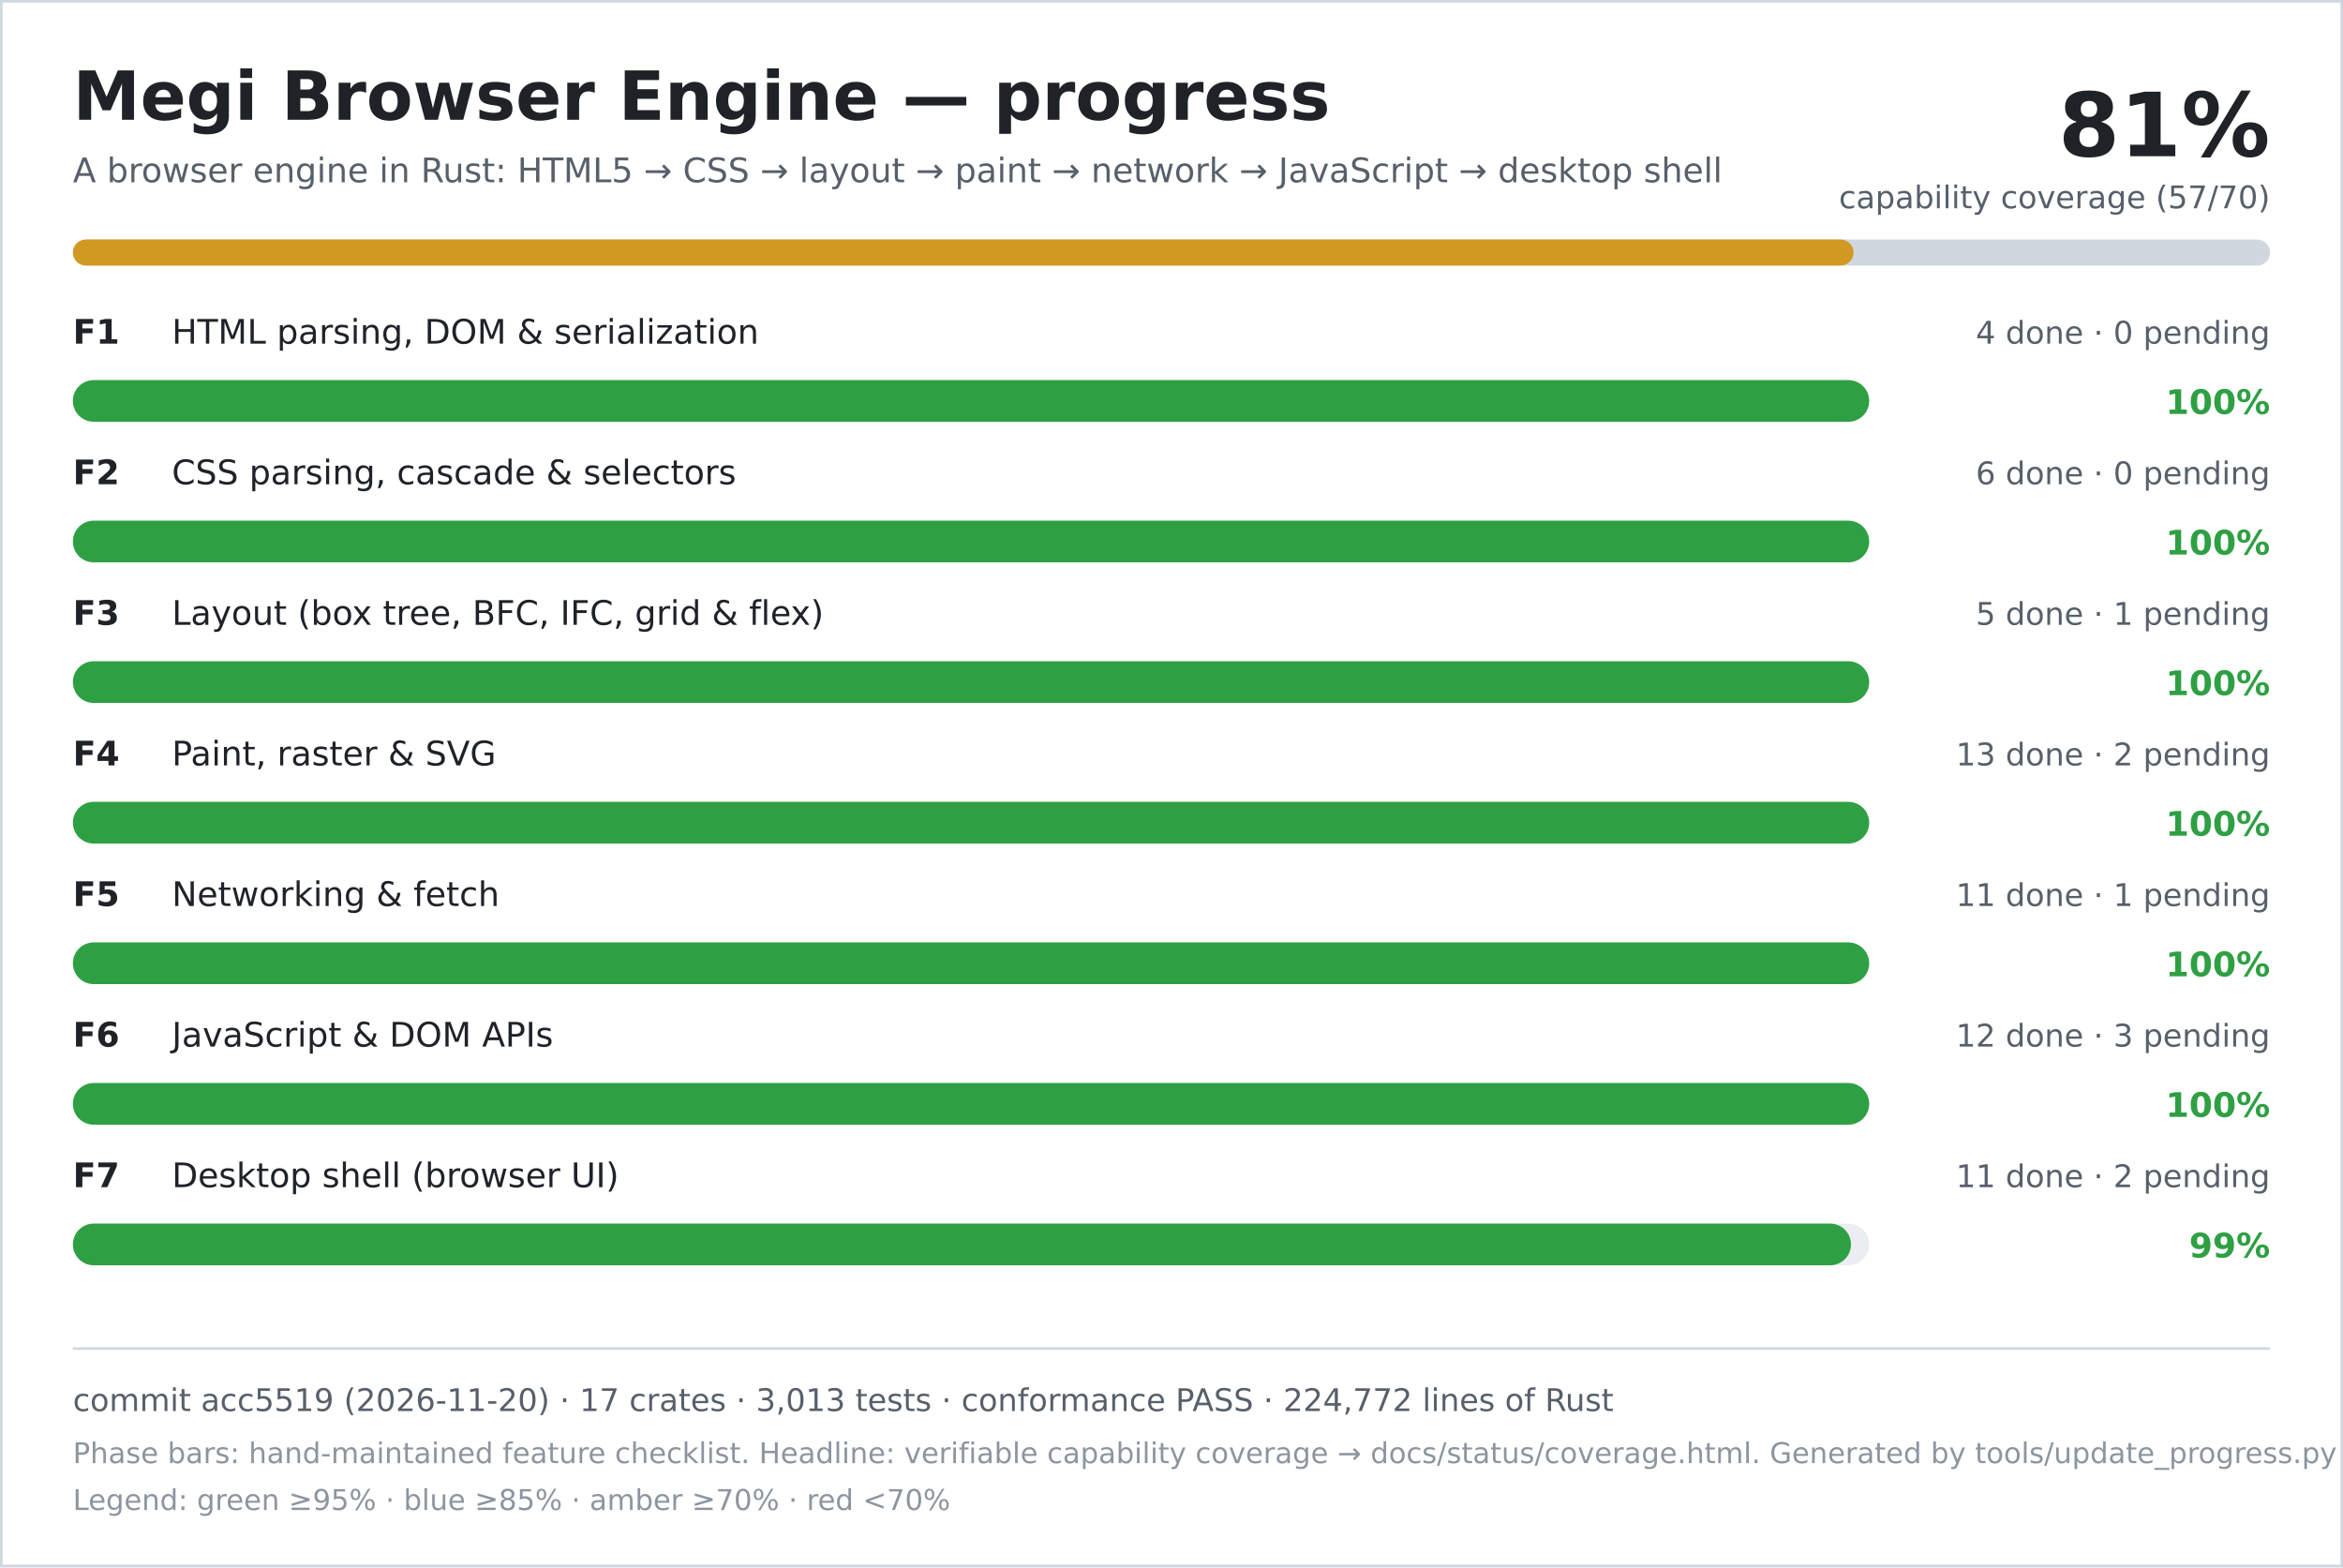
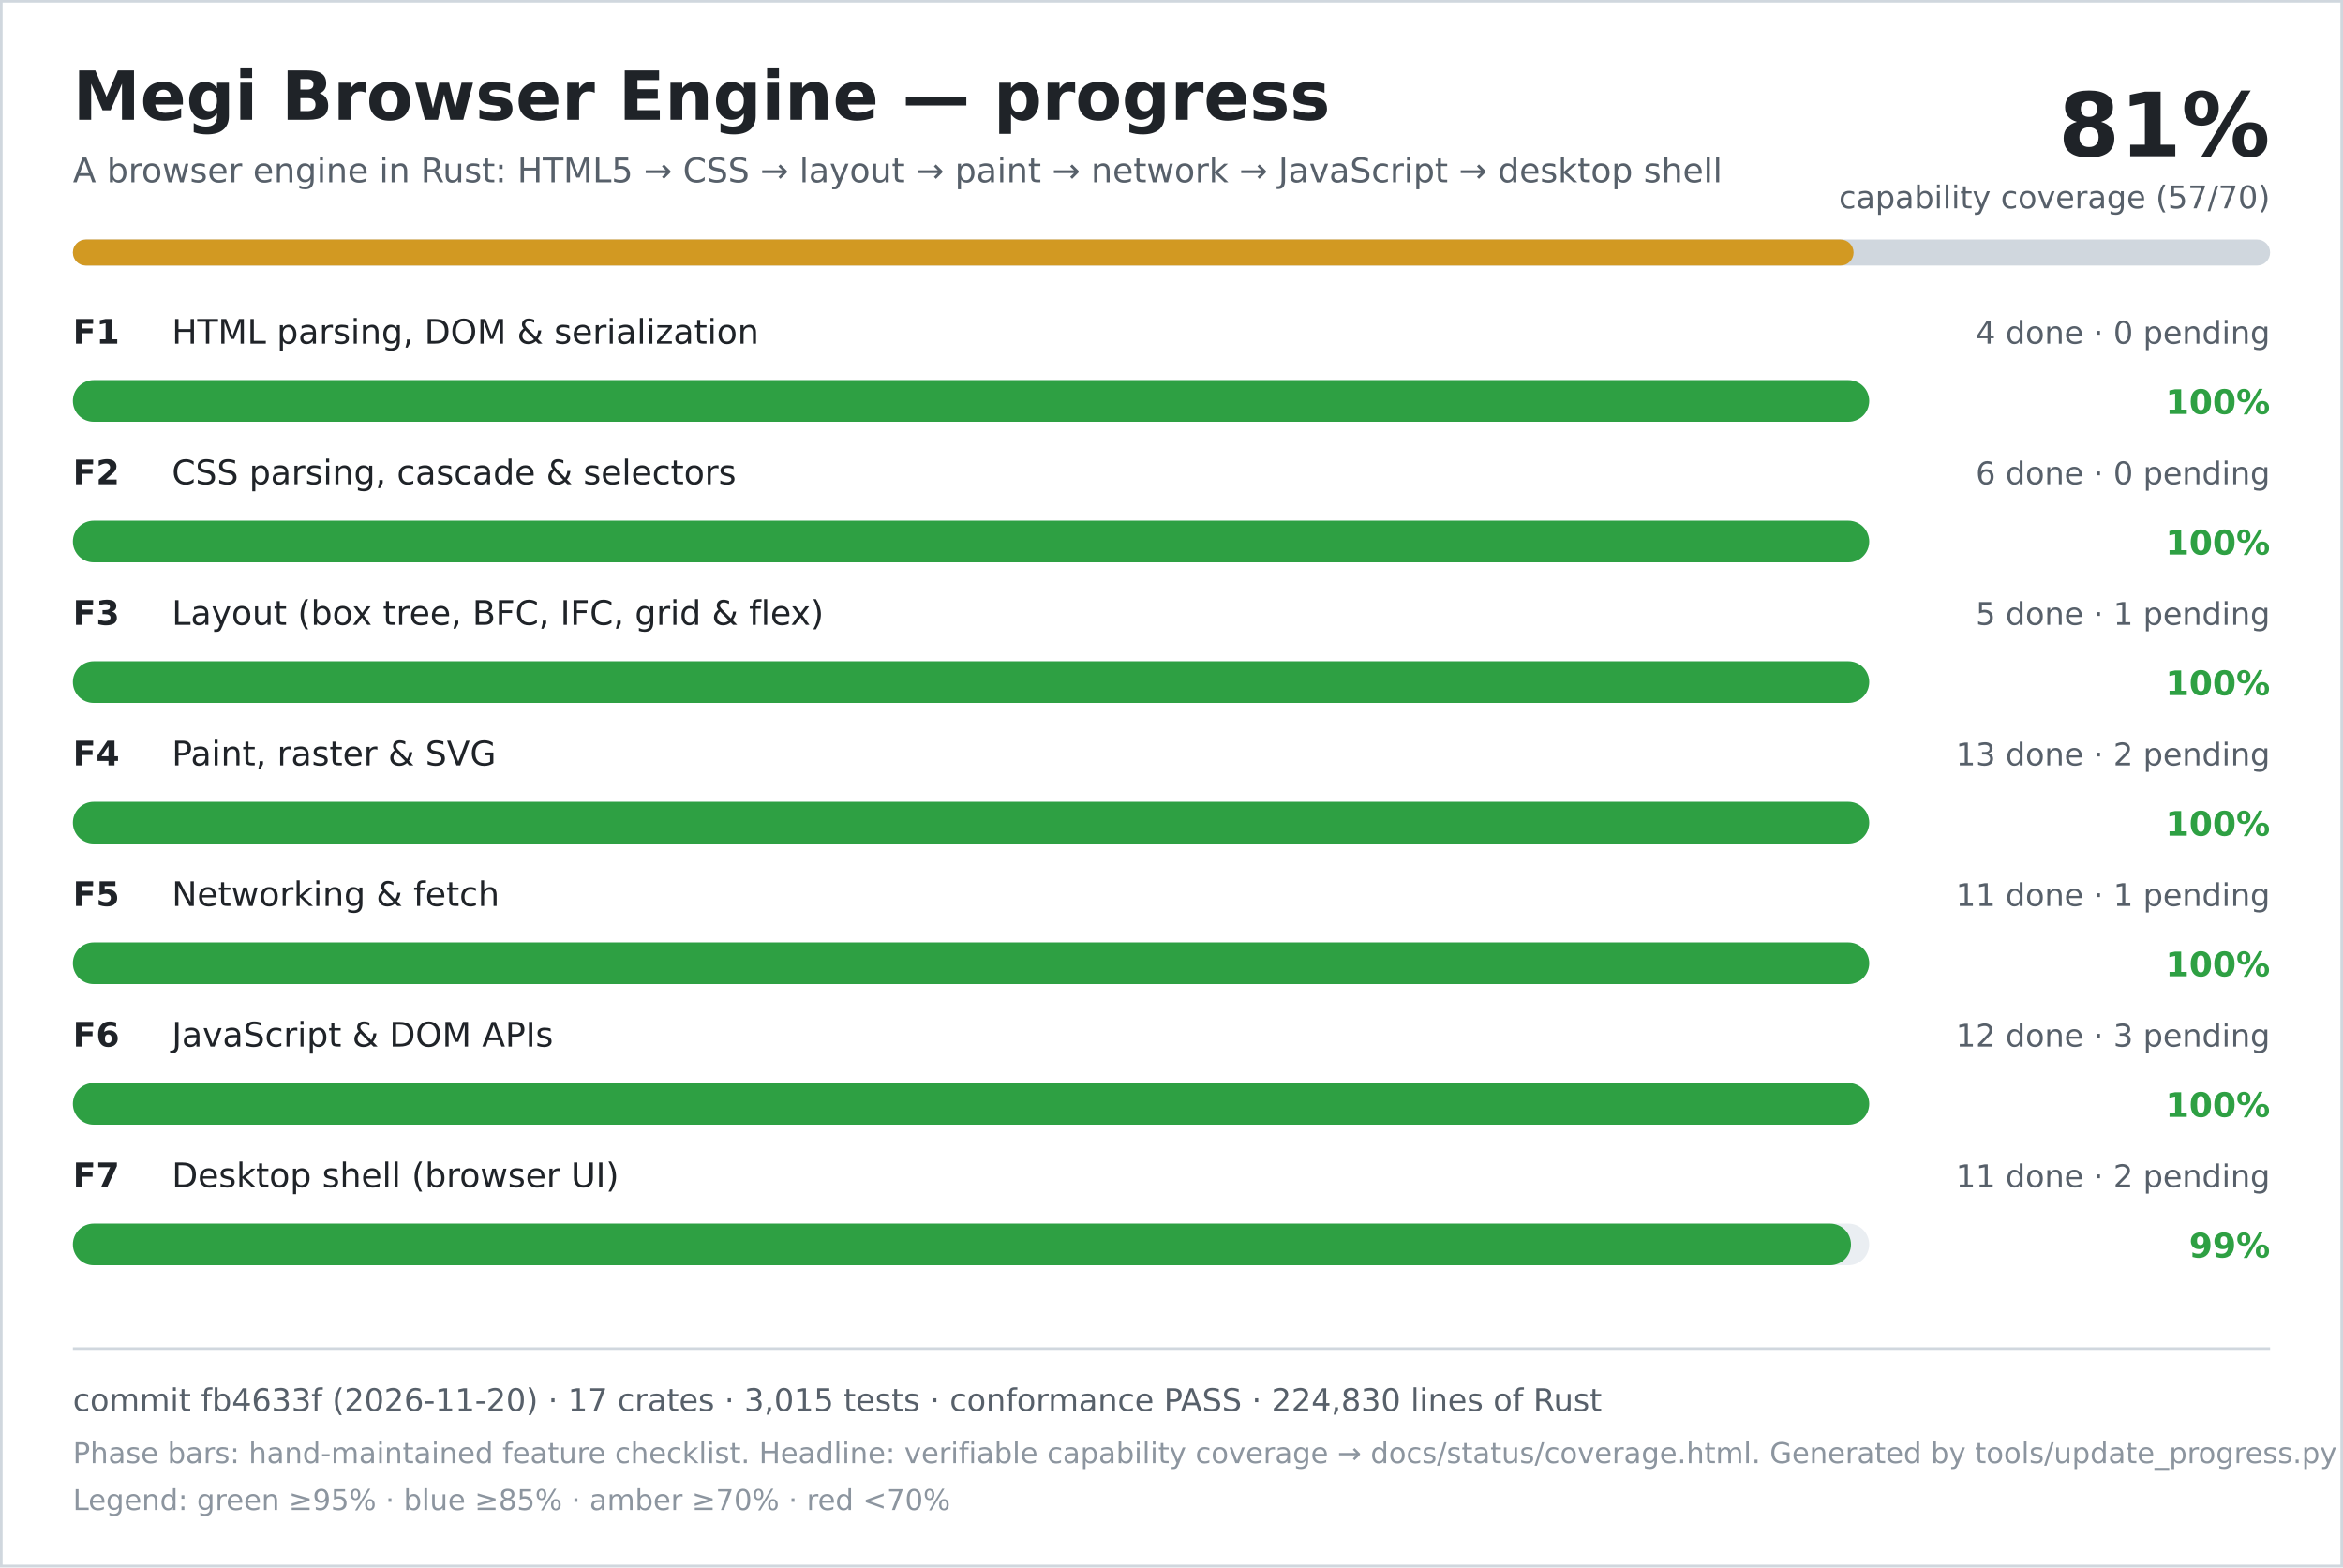
<svg xmlns="http://www.w3.org/2000/svg" width="900" height="602" viewBox="0 0 900 602" role="img" aria-labelledby="title desc">
  <rect width="900" height="602" fill="#ffffff" />
  <rect x="0.5" y="0.5" width="899" height="601" fill="none" stroke="#d0d7de" />
  <text x="28" y="46" font-family="DejaVu Sans, Verdana, sans-serif" font-size="26" font-weight="700" fill="#1f2328">Megi Browser Engine — progress</text>
  <text x="28" y="70" font-family="DejaVu Sans, Verdana, sans-serif" font-size="13" fill="#57606a">A browser engine in Rust: HTML5 → CSS → layout → paint → network → JavaScript → desktop shell</text>
  <text x="872" y="60" text-anchor="end" font-family="DejaVu Sans, Verdana, sans-serif" font-size="34" font-weight="700" fill="#1f2328">81%</text>
  <text x="872" y="80" text-anchor="end" font-family="DejaVu Sans, Verdana, sans-serif" font-size="12" fill="#57606a">capability coverage (57/70)</text>
  <rect x="28" y="92" width="844" height="10" rx="5" fill="#d0d7de" />
  <rect x="28" y="92" width="684" height="10" rx="5" fill="#d29922" />
  <text x="28" y="132" font-family="DejaVu Sans, Verdana, sans-serif" font-size="13" font-weight="700" fill="#1f2328">F1</text>
  <text x="66" y="132" font-family="DejaVu Sans, Verdana, sans-serif" font-size="13" fill="#1f2328">HTML parsing, DOM &amp; serialization</text>
  <text x="872" y="132" text-anchor="end" font-family="DejaVu Sans, Verdana, sans-serif" font-size="12" fill="#57606a">4 done · 0 pending</text>
  <rect x="28" y="146" width="690" height="16" rx="8" fill="#eaeef2" />
  <rect x="28" y="146" width="690" height="16" rx="8" fill="#2ea043" />
  <text x="872" y="159" text-anchor="end" font-family="DejaVu Sans, Verdana, sans-serif" font-size="13" font-weight="700" fill="#2ea043">100%</text>
  <text x="28" y="186" font-family="DejaVu Sans, Verdana, sans-serif" font-size="13" font-weight="700" fill="#1f2328">F2</text>
  <text x="66" y="186" font-family="DejaVu Sans, Verdana, sans-serif" font-size="13" fill="#1f2328">CSS parsing, cascade &amp; selectors</text>
  <text x="872" y="186" text-anchor="end" font-family="DejaVu Sans, Verdana, sans-serif" font-size="12" fill="#57606a">6 done · 0 pending</text>
  <rect x="28" y="200" width="690" height="16" rx="8" fill="#eaeef2" />
  <rect x="28" y="200" width="690" height="16" rx="8" fill="#2ea043" />
  <text x="872" y="213" text-anchor="end" font-family="DejaVu Sans, Verdana, sans-serif" font-size="13" font-weight="700" fill="#2ea043">100%</text>
  <text x="28" y="240" font-family="DejaVu Sans, Verdana, sans-serif" font-size="13" font-weight="700" fill="#1f2328">F3</text>
  <text x="66" y="240" font-family="DejaVu Sans, Verdana, sans-serif" font-size="13" fill="#1f2328">Layout (box tree, BFC, IFC, grid &amp; flex)</text>
  <text x="872" y="240" text-anchor="end" font-family="DejaVu Sans, Verdana, sans-serif" font-size="12" fill="#57606a">5 done · 1 pending</text>
  <rect x="28" y="254" width="690" height="16" rx="8" fill="#eaeef2" />
  <rect x="28" y="254" width="690" height="16" rx="8" fill="#2ea043" />
  <text x="872" y="267" text-anchor="end" font-family="DejaVu Sans, Verdana, sans-serif" font-size="13" font-weight="700" fill="#2ea043">100%</text>
  <text x="28" y="294" font-family="DejaVu Sans, Verdana, sans-serif" font-size="13" font-weight="700" fill="#1f2328">F4</text>
  <text x="66" y="294" font-family="DejaVu Sans, Verdana, sans-serif" font-size="13" fill="#1f2328">Paint, raster &amp; SVG</text>
  <text x="872" y="294" text-anchor="end" font-family="DejaVu Sans, Verdana, sans-serif" font-size="12" fill="#57606a">13 done · 2 pending</text>
  <rect x="28" y="308" width="690" height="16" rx="8" fill="#eaeef2" />
  <rect x="28" y="308" width="690" height="16" rx="8" fill="#2ea043" />
  <text x="872" y="321" text-anchor="end" font-family="DejaVu Sans, Verdana, sans-serif" font-size="13" font-weight="700" fill="#2ea043">100%</text>
  <text x="28" y="348" font-family="DejaVu Sans, Verdana, sans-serif" font-size="13" font-weight="700" fill="#1f2328">F5</text>
  <text x="66" y="348" font-family="DejaVu Sans, Verdana, sans-serif" font-size="13" fill="#1f2328">Networking &amp; fetch</text>
  <text x="872" y="348" text-anchor="end" font-family="DejaVu Sans, Verdana, sans-serif" font-size="12" fill="#57606a">11 done · 1 pending</text>
  <rect x="28" y="362" width="690" height="16" rx="8" fill="#eaeef2" />
  <rect x="28" y="362" width="690" height="16" rx="8" fill="#2ea043" />
  <text x="872" y="375" text-anchor="end" font-family="DejaVu Sans, Verdana, sans-serif" font-size="13" font-weight="700" fill="#2ea043">100%</text>
  <text x="28" y="402" font-family="DejaVu Sans, Verdana, sans-serif" font-size="13" font-weight="700" fill="#1f2328">F6</text>
  <text x="66" y="402" font-family="DejaVu Sans, Verdana, sans-serif" font-size="13" fill="#1f2328">JavaScript &amp; DOM APIs</text>
  <text x="872" y="402" text-anchor="end" font-family="DejaVu Sans, Verdana, sans-serif" font-size="12" fill="#57606a">12 done · 3 pending</text>
  <rect x="28" y="416" width="690" height="16" rx="8" fill="#eaeef2" />
  <rect x="28" y="416" width="690" height="16" rx="8" fill="#2ea043" />
  <text x="872" y="429" text-anchor="end" font-family="DejaVu Sans, Verdana, sans-serif" font-size="13" font-weight="700" fill="#2ea043">100%</text>
  <text x="28" y="456" font-family="DejaVu Sans, Verdana, sans-serif" font-size="13" font-weight="700" fill="#1f2328">F7</text>
  <text x="66" y="456" font-family="DejaVu Sans, Verdana, sans-serif" font-size="13" fill="#1f2328">Desktop shell (browser UI)</text>
  <text x="872" y="456" text-anchor="end" font-family="DejaVu Sans, Verdana, sans-serif" font-size="12" fill="#57606a">11 done · 2 pending</text>
  <rect x="28" y="470" width="690" height="16" rx="8" fill="#eaeef2" />
  <rect x="28" y="470" width="683" height="16" rx="8" fill="#2ea043" />
  <text x="872" y="483" text-anchor="end" font-family="DejaVu Sans, Verdana, sans-serif" font-size="13" font-weight="700" fill="#2ea043">99%</text>
  <line x1="28" y1="518" x2="872" y2="518" stroke="#d0d7de" />
-   <text x="28" y="542" font-family="DejaVu Sans, Verdana, sans-serif" font-size="12" fill="#57606a">commit acc5519 (2026-11-20) · 17 crates · 3,013 tests · conformance PASS · 224,772 lines of Rust</text>
+   <text x="28" y="542" font-family="DejaVu Sans, Verdana, sans-serif" font-size="12" fill="#57606a">commit fb4633f (2026-11-20) · 17 crates · 3,015 tests · conformance PASS · 224,830 lines of Rust</text>
  <text x="28" y="562" font-family="DejaVu Sans, Verdana, sans-serif" font-size="11" fill="#8c959f">Phase bars: hand-maintained feature checklist. Headline: verifiable capability coverage → docs/status/coverage.html. Generated by tools/update_progress.py — do not edit.</text>
  <text x="28" y="580" font-family="DejaVu Sans, Verdana, sans-serif" font-size="11" fill="#8c959f">Legend: green ≥95% · blue ≥85% · amber ≥70% · red &lt;70%</text>
</svg>
